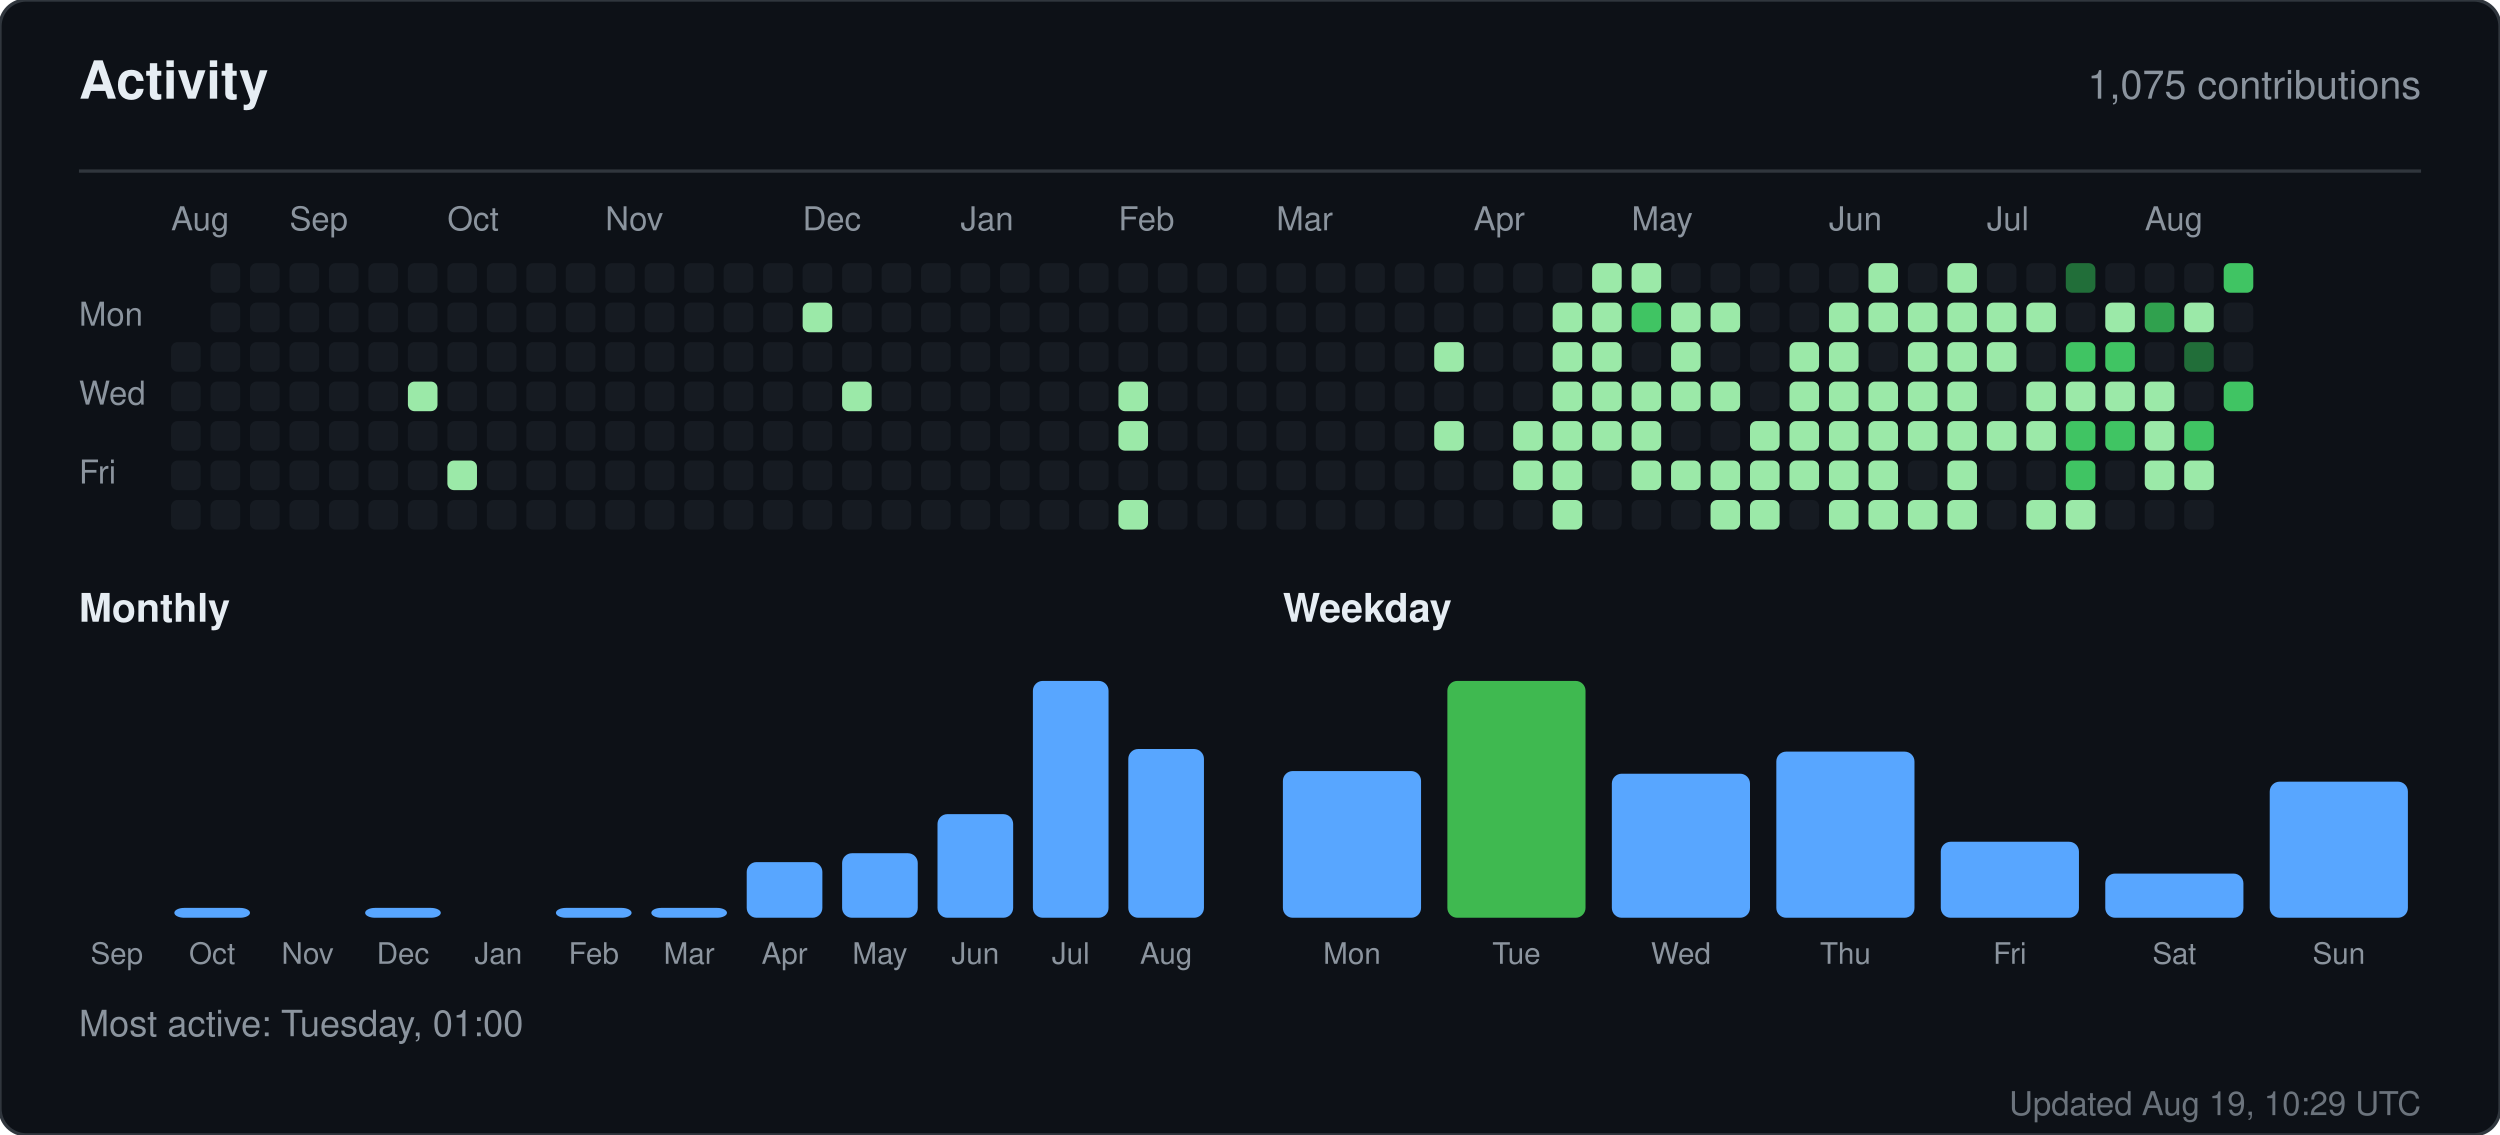
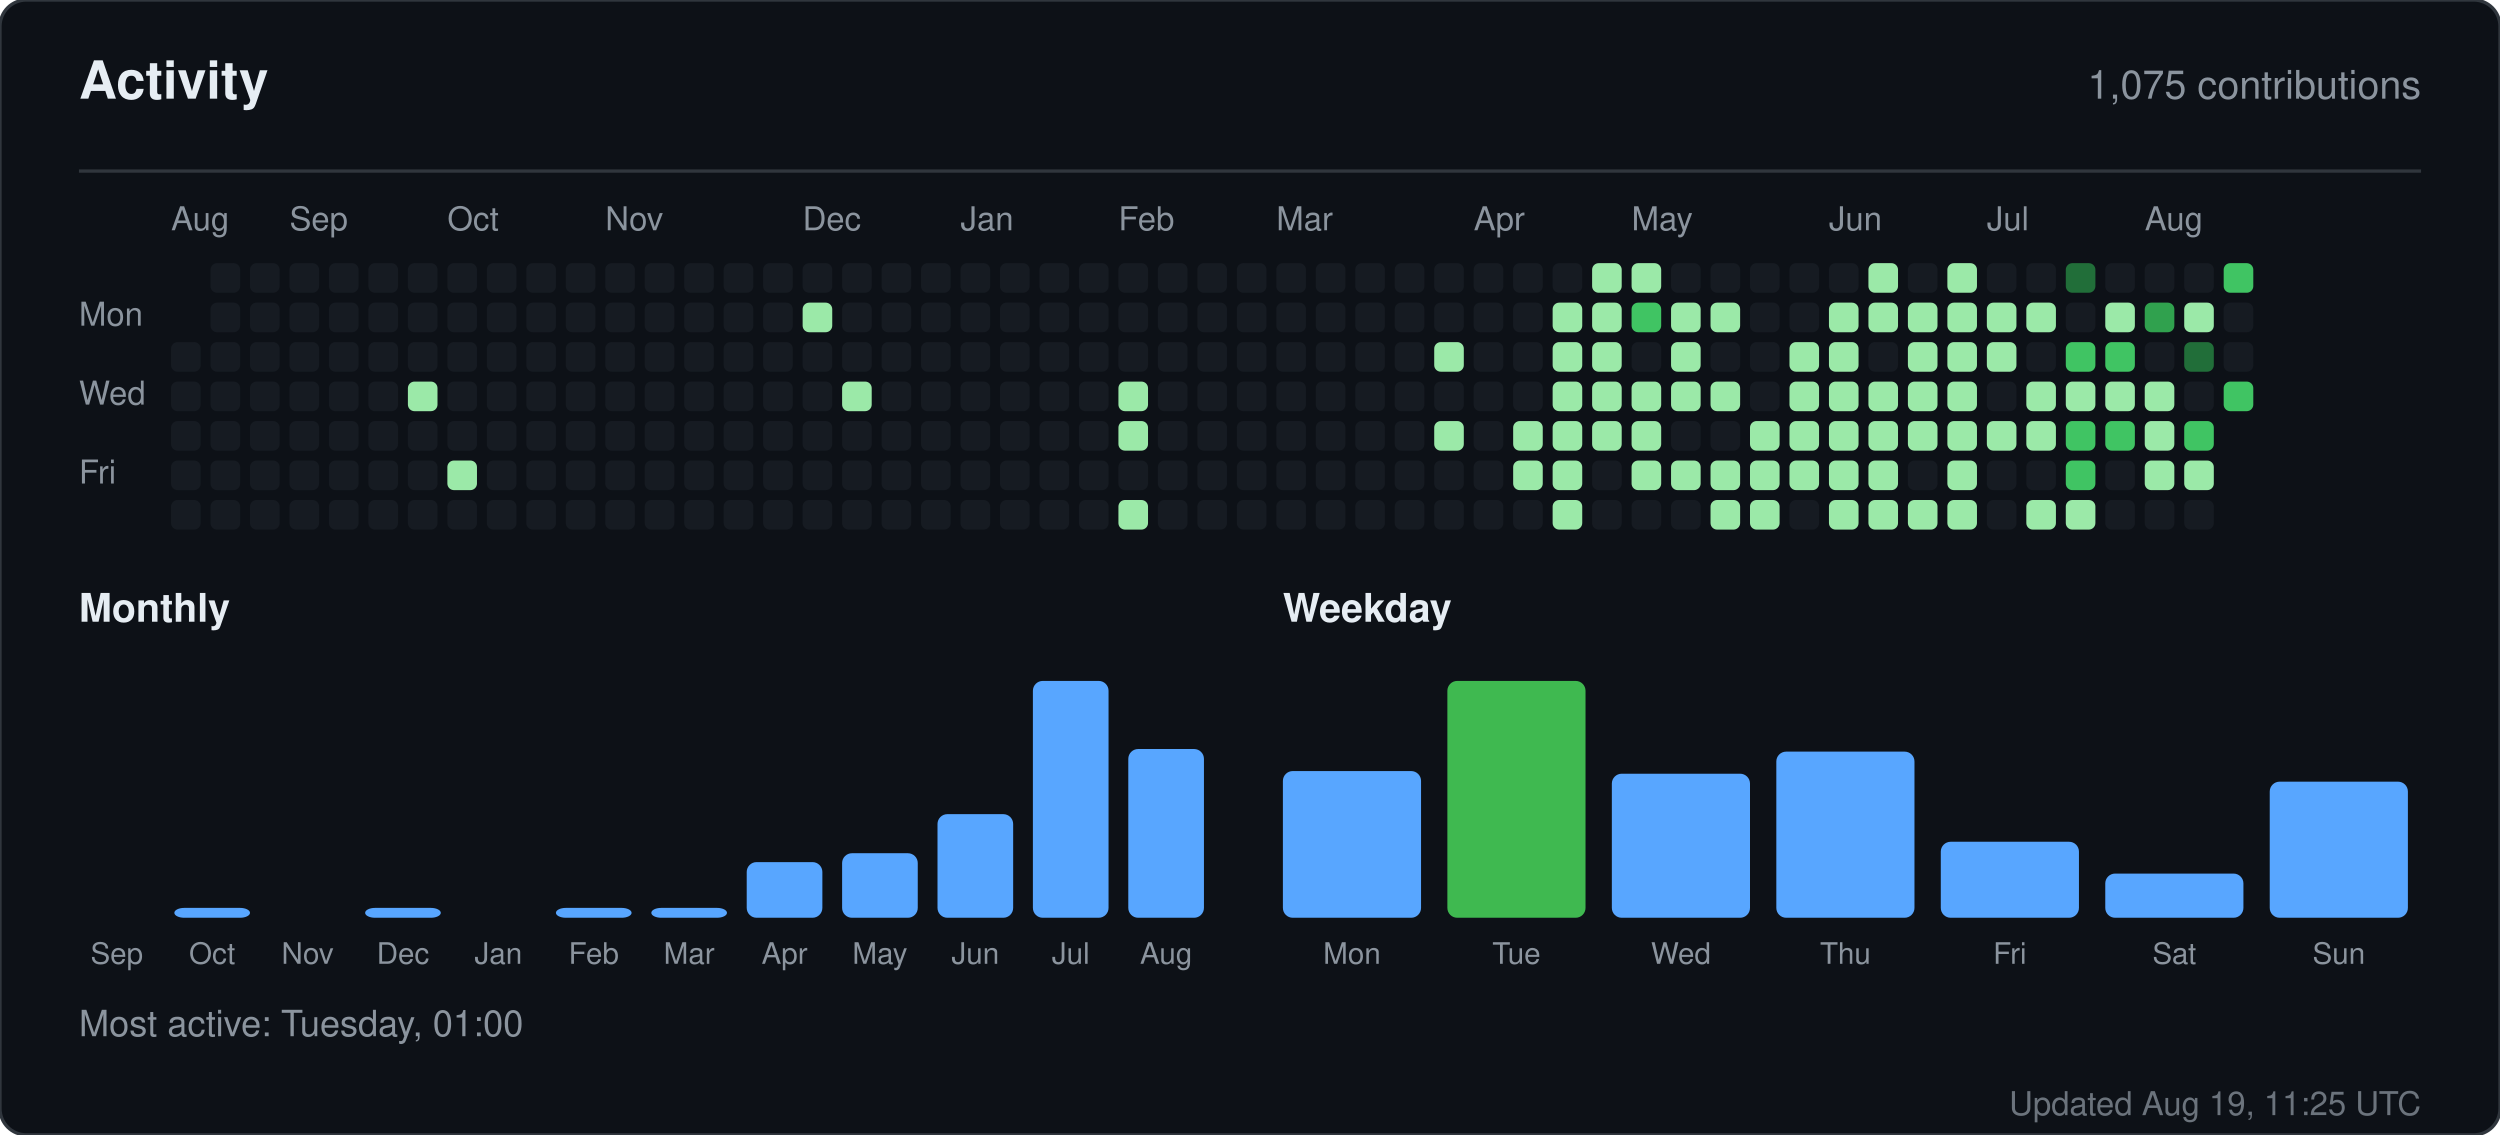
<svg xmlns="http://www.w3.org/2000/svg" width="760" height="345" viewBox="0 0 760 345" role="img" aria-label="Activity for sandiirawan12">
  <rect width="760" height="345" rx="8" fill="#0d1117" stroke="#30363d" />
  <g font-family="-apple-system, BlinkMacSystemFont, Segoe UI, Helvetica, Arial, sans-serif">
    <text x="24" y="30" fill="#e6edf3" font-size="16" font-weight="700">Activity</text>
    <text x="736" y="30" fill="#8b949e" font-size="12" text-anchor="end">1,075 contributions</text>
    <line x1="24" y1="52" x2="736" y2="52" stroke="#30363d" />
    <text x="52" y="70" fill="#8b949e" font-size="10">Aug</text>
    <text x="88" y="70" fill="#8b949e" font-size="10">Sep</text>
    <text x="136" y="70" fill="#8b949e" font-size="10">Oct</text>
    <text x="184" y="70" fill="#8b949e" font-size="10">Nov</text>
    <text x="244" y="70" fill="#8b949e" font-size="10">Dec</text>
    <text x="292" y="70" fill="#8b949e" font-size="10">Jan</text>
    <text x="340" y="70" fill="#8b949e" font-size="10">Feb</text>
    <text x="388" y="70" fill="#8b949e" font-size="10">Mar</text>
    <text x="448" y="70" fill="#8b949e" font-size="10">Apr</text>
    <text x="496" y="70" fill="#8b949e" font-size="10">May</text>
    <text x="556" y="70" fill="#8b949e" font-size="10">Jun</text>
    <text x="604" y="70" fill="#8b949e" font-size="10">Jul</text>
    <text x="652" y="70" fill="#8b949e" font-size="10">Aug</text>
    <text x="24" y="99" fill="#8b949e" font-size="10">Mon</text>
    <text x="24" y="123" fill="#8b949e" font-size="10">Wed</text>
    <text x="24" y="147" fill="#8b949e" font-size="10">Fri</text>
    <rect x="52" y="104" width="9" height="9" rx="2" fill="#161b22" />
    <rect x="52" y="116" width="9" height="9" rx="2" fill="#161b22" />
    <rect x="52" y="128" width="9" height="9" rx="2" fill="#161b22" />
    <rect x="52" y="140" width="9" height="9" rx="2" fill="#161b22" />
    <rect x="52" y="152" width="9" height="9" rx="2" fill="#161b22" />
    <rect x="64" y="80" width="9" height="9" rx="2" fill="#161b22" />
    <rect x="64" y="92" width="9" height="9" rx="2" fill="#161b22" />
    <rect x="64" y="104" width="9" height="9" rx="2" fill="#161b22" />
    <rect x="64" y="116" width="9" height="9" rx="2" fill="#161b22" />
    <rect x="64" y="128" width="9" height="9" rx="2" fill="#161b22" />
    <rect x="64" y="140" width="9" height="9" rx="2" fill="#161b22" />
    <rect x="64" y="152" width="9" height="9" rx="2" fill="#161b22" />
    <rect x="76" y="80" width="9" height="9" rx="2" fill="#161b22" />
    <rect x="76" y="92" width="9" height="9" rx="2" fill="#161b22" />
    <rect x="76" y="104" width="9" height="9" rx="2" fill="#161b22" />
    <rect x="76" y="116" width="9" height="9" rx="2" fill="#161b22" />
    <rect x="76" y="128" width="9" height="9" rx="2" fill="#161b22" />
    <rect x="76" y="140" width="9" height="9" rx="2" fill="#161b22" />
    <rect x="76" y="152" width="9" height="9" rx="2" fill="#161b22" />
    <rect x="88" y="80" width="9" height="9" rx="2" fill="#161b22" />
    <rect x="88" y="92" width="9" height="9" rx="2" fill="#161b22" />
    <rect x="88" y="104" width="9" height="9" rx="2" fill="#161b22" />
    <rect x="88" y="116" width="9" height="9" rx="2" fill="#161b22" />
    <rect x="88" y="128" width="9" height="9" rx="2" fill="#161b22" />
    <rect x="88" y="140" width="9" height="9" rx="2" fill="#161b22" />
    <rect x="88" y="152" width="9" height="9" rx="2" fill="#161b22" />
    <rect x="100" y="80" width="9" height="9" rx="2" fill="#161b22" />
    <rect x="100" y="92" width="9" height="9" rx="2" fill="#161b22" />
    <rect x="100" y="104" width="9" height="9" rx="2" fill="#161b22" />
    <rect x="100" y="116" width="9" height="9" rx="2" fill="#161b22" />
    <rect x="100" y="128" width="9" height="9" rx="2" fill="#161b22" />
    <rect x="100" y="140" width="9" height="9" rx="2" fill="#161b22" />
    <rect x="100" y="152" width="9" height="9" rx="2" fill="#161b22" />
    <rect x="112" y="80" width="9" height="9" rx="2" fill="#161b22" />
    <rect x="112" y="92" width="9" height="9" rx="2" fill="#161b22" />
    <rect x="112" y="104" width="9" height="9" rx="2" fill="#161b22" />
    <rect x="112" y="116" width="9" height="9" rx="2" fill="#161b22" />
    <rect x="112" y="128" width="9" height="9" rx="2" fill="#161b22" />
    <rect x="112" y="140" width="9" height="9" rx="2" fill="#161b22" />
    <rect x="112" y="152" width="9" height="9" rx="2" fill="#161b22" />
    <rect x="124" y="80" width="9" height="9" rx="2" fill="#161b22" />
    <rect x="124" y="92" width="9" height="9" rx="2" fill="#161b22" />
    <rect x="124" y="104" width="9" height="9" rx="2" fill="#161b22" />
    <rect x="124" y="116" width="9" height="9" rx="2" fill="#9be9a8" />
    <rect x="124" y="128" width="9" height="9" rx="2" fill="#161b22" />
    <rect x="124" y="140" width="9" height="9" rx="2" fill="#161b22" />
    <rect x="124" y="152" width="9" height="9" rx="2" fill="#161b22" />
    <rect x="136" y="80" width="9" height="9" rx="2" fill="#161b22" />
    <rect x="136" y="92" width="9" height="9" rx="2" fill="#161b22" />
    <rect x="136" y="104" width="9" height="9" rx="2" fill="#161b22" />
    <rect x="136" y="116" width="9" height="9" rx="2" fill="#161b22" />
    <rect x="136" y="128" width="9" height="9" rx="2" fill="#161b22" />
    <rect x="136" y="140" width="9" height="9" rx="2" fill="#9be9a8" />
    <rect x="136" y="152" width="9" height="9" rx="2" fill="#161b22" />
    <rect x="148" y="80" width="9" height="9" rx="2" fill="#161b22" />
    <rect x="148" y="92" width="9" height="9" rx="2" fill="#161b22" />
    <rect x="148" y="104" width="9" height="9" rx="2" fill="#161b22" />
    <rect x="148" y="116" width="9" height="9" rx="2" fill="#161b22" />
    <rect x="148" y="128" width="9" height="9" rx="2" fill="#161b22" />
    <rect x="148" y="140" width="9" height="9" rx="2" fill="#161b22" />
    <rect x="148" y="152" width="9" height="9" rx="2" fill="#161b22" />
    <rect x="160" y="80" width="9" height="9" rx="2" fill="#161b22" />
    <rect x="160" y="92" width="9" height="9" rx="2" fill="#161b22" />
    <rect x="160" y="104" width="9" height="9" rx="2" fill="#161b22" />
    <rect x="160" y="116" width="9" height="9" rx="2" fill="#161b22" />
    <rect x="160" y="128" width="9" height="9" rx="2" fill="#161b22" />
    <rect x="160" y="140" width="9" height="9" rx="2" fill="#161b22" />
    <rect x="160" y="152" width="9" height="9" rx="2" fill="#161b22" />
    <rect x="172" y="80" width="9" height="9" rx="2" fill="#161b22" />
    <rect x="172" y="92" width="9" height="9" rx="2" fill="#161b22" />
    <rect x="172" y="104" width="9" height="9" rx="2" fill="#161b22" />
    <rect x="172" y="116" width="9" height="9" rx="2" fill="#161b22" />
    <rect x="172" y="128" width="9" height="9" rx="2" fill="#161b22" />
    <rect x="172" y="140" width="9" height="9" rx="2" fill="#161b22" />
    <rect x="172" y="152" width="9" height="9" rx="2" fill="#161b22" />
    <rect x="184" y="80" width="9" height="9" rx="2" fill="#161b22" />
    <rect x="184" y="92" width="9" height="9" rx="2" fill="#161b22" />
    <rect x="184" y="104" width="9" height="9" rx="2" fill="#161b22" />
    <rect x="184" y="116" width="9" height="9" rx="2" fill="#161b22" />
    <rect x="184" y="128" width="9" height="9" rx="2" fill="#161b22" />
    <rect x="184" y="140" width="9" height="9" rx="2" fill="#161b22" />
    <rect x="184" y="152" width="9" height="9" rx="2" fill="#161b22" />
    <rect x="196" y="80" width="9" height="9" rx="2" fill="#161b22" />
    <rect x="196" y="92" width="9" height="9" rx="2" fill="#161b22" />
    <rect x="196" y="104" width="9" height="9" rx="2" fill="#161b22" />
    <rect x="196" y="116" width="9" height="9" rx="2" fill="#161b22" />
    <rect x="196" y="128" width="9" height="9" rx="2" fill="#161b22" />
    <rect x="196" y="140" width="9" height="9" rx="2" fill="#161b22" />
    <rect x="196" y="152" width="9" height="9" rx="2" fill="#161b22" />
    <rect x="208" y="80" width="9" height="9" rx="2" fill="#161b22" />
    <rect x="208" y="92" width="9" height="9" rx="2" fill="#161b22" />
    <rect x="208" y="104" width="9" height="9" rx="2" fill="#161b22" />
    <rect x="208" y="116" width="9" height="9" rx="2" fill="#161b22" />
    <rect x="208" y="128" width="9" height="9" rx="2" fill="#161b22" />
    <rect x="208" y="140" width="9" height="9" rx="2" fill="#161b22" />
    <rect x="208" y="152" width="9" height="9" rx="2" fill="#161b22" />
    <rect x="220" y="80" width="9" height="9" rx="2" fill="#161b22" />
    <rect x="220" y="92" width="9" height="9" rx="2" fill="#161b22" />
    <rect x="220" y="104" width="9" height="9" rx="2" fill="#161b22" />
    <rect x="220" y="116" width="9" height="9" rx="2" fill="#161b22" />
    <rect x="220" y="128" width="9" height="9" rx="2" fill="#161b22" />
    <rect x="220" y="140" width="9" height="9" rx="2" fill="#161b22" />
    <rect x="220" y="152" width="9" height="9" rx="2" fill="#161b22" />
    <rect x="232" y="80" width="9" height="9" rx="2" fill="#161b22" />
    <rect x="232" y="92" width="9" height="9" rx="2" fill="#161b22" />
    <rect x="232" y="104" width="9" height="9" rx="2" fill="#161b22" />
    <rect x="232" y="116" width="9" height="9" rx="2" fill="#161b22" />
    <rect x="232" y="128" width="9" height="9" rx="2" fill="#161b22" />
    <rect x="232" y="140" width="9" height="9" rx="2" fill="#161b22" />
    <rect x="232" y="152" width="9" height="9" rx="2" fill="#161b22" />
    <rect x="244" y="80" width="9" height="9" rx="2" fill="#161b22" />
    <rect x="244" y="92" width="9" height="9" rx="2" fill="#9be9a8" />
    <rect x="244" y="104" width="9" height="9" rx="2" fill="#161b22" />
    <rect x="244" y="116" width="9" height="9" rx="2" fill="#161b22" />
    <rect x="244" y="128" width="9" height="9" rx="2" fill="#161b22" />
    <rect x="244" y="140" width="9" height="9" rx="2" fill="#161b22" />
    <rect x="244" y="152" width="9" height="9" rx="2" fill="#161b22" />
    <rect x="256" y="80" width="9" height="9" rx="2" fill="#161b22" />
    <rect x="256" y="92" width="9" height="9" rx="2" fill="#161b22" />
    <rect x="256" y="104" width="9" height="9" rx="2" fill="#161b22" />
    <rect x="256" y="116" width="9" height="9" rx="2" fill="#9be9a8" />
    <rect x="256" y="128" width="9" height="9" rx="2" fill="#161b22" />
    <rect x="256" y="140" width="9" height="9" rx="2" fill="#161b22" />
    <rect x="256" y="152" width="9" height="9" rx="2" fill="#161b22" />
    <rect x="268" y="80" width="9" height="9" rx="2" fill="#161b22" />
    <rect x="268" y="92" width="9" height="9" rx="2" fill="#161b22" />
    <rect x="268" y="104" width="9" height="9" rx="2" fill="#161b22" />
    <rect x="268" y="116" width="9" height="9" rx="2" fill="#161b22" />
    <rect x="268" y="128" width="9" height="9" rx="2" fill="#161b22" />
    <rect x="268" y="140" width="9" height="9" rx="2" fill="#161b22" />
    <rect x="268" y="152" width="9" height="9" rx="2" fill="#161b22" />
    <rect x="280" y="80" width="9" height="9" rx="2" fill="#161b22" />
    <rect x="280" y="92" width="9" height="9" rx="2" fill="#161b22" />
    <rect x="280" y="104" width="9" height="9" rx="2" fill="#161b22" />
    <rect x="280" y="116" width="9" height="9" rx="2" fill="#161b22" />
    <rect x="280" y="128" width="9" height="9" rx="2" fill="#161b22" />
    <rect x="280" y="140" width="9" height="9" rx="2" fill="#161b22" />
    <rect x="280" y="152" width="9" height="9" rx="2" fill="#161b22" />
    <rect x="292" y="80" width="9" height="9" rx="2" fill="#161b22" />
    <rect x="292" y="92" width="9" height="9" rx="2" fill="#161b22" />
    <rect x="292" y="104" width="9" height="9" rx="2" fill="#161b22" />
    <rect x="292" y="116" width="9" height="9" rx="2" fill="#161b22" />
    <rect x="292" y="128" width="9" height="9" rx="2" fill="#161b22" />
    <rect x="292" y="140" width="9" height="9" rx="2" fill="#161b22" />
    <rect x="292" y="152" width="9" height="9" rx="2" fill="#161b22" />
    <rect x="304" y="80" width="9" height="9" rx="2" fill="#161b22" />
    <rect x="304" y="92" width="9" height="9" rx="2" fill="#161b22" />
    <rect x="304" y="104" width="9" height="9" rx="2" fill="#161b22" />
    <rect x="304" y="116" width="9" height="9" rx="2" fill="#161b22" />
    <rect x="304" y="128" width="9" height="9" rx="2" fill="#161b22" />
    <rect x="304" y="140" width="9" height="9" rx="2" fill="#161b22" />
    <rect x="304" y="152" width="9" height="9" rx="2" fill="#161b22" />
    <rect x="316" y="80" width="9" height="9" rx="2" fill="#161b22" />
    <rect x="316" y="92" width="9" height="9" rx="2" fill="#161b22" />
    <rect x="316" y="104" width="9" height="9" rx="2" fill="#161b22" />
    <rect x="316" y="116" width="9" height="9" rx="2" fill="#161b22" />
    <rect x="316" y="128" width="9" height="9" rx="2" fill="#161b22" />
    <rect x="316" y="140" width="9" height="9" rx="2" fill="#161b22" />
    <rect x="316" y="152" width="9" height="9" rx="2" fill="#161b22" />
    <rect x="328" y="80" width="9" height="9" rx="2" fill="#161b22" />
    <rect x="328" y="92" width="9" height="9" rx="2" fill="#161b22" />
    <rect x="328" y="104" width="9" height="9" rx="2" fill="#161b22" />
    <rect x="328" y="116" width="9" height="9" rx="2" fill="#161b22" />
    <rect x="328" y="128" width="9" height="9" rx="2" fill="#161b22" />
    <rect x="328" y="140" width="9" height="9" rx="2" fill="#161b22" />
    <rect x="328" y="152" width="9" height="9" rx="2" fill="#161b22" />
    <rect x="340" y="80" width="9" height="9" rx="2" fill="#161b22" />
    <rect x="340" y="92" width="9" height="9" rx="2" fill="#161b22" />
    <rect x="340" y="104" width="9" height="9" rx="2" fill="#161b22" />
    <rect x="340" y="116" width="9" height="9" rx="2" fill="#9be9a8" />
    <rect x="340" y="128" width="9" height="9" rx="2" fill="#9be9a8" />
    <rect x="340" y="140" width="9" height="9" rx="2" fill="#161b22" />
    <rect x="340" y="152" width="9" height="9" rx="2" fill="#9be9a8" />
    <rect x="352" y="80" width="9" height="9" rx="2" fill="#161b22" />
    <rect x="352" y="92" width="9" height="9" rx="2" fill="#161b22" />
    <rect x="352" y="104" width="9" height="9" rx="2" fill="#161b22" />
    <rect x="352" y="116" width="9" height="9" rx="2" fill="#161b22" />
    <rect x="352" y="128" width="9" height="9" rx="2" fill="#161b22" />
    <rect x="352" y="140" width="9" height="9" rx="2" fill="#161b22" />
    <rect x="352" y="152" width="9" height="9" rx="2" fill="#161b22" />
    <rect x="364" y="80" width="9" height="9" rx="2" fill="#161b22" />
    <rect x="364" y="92" width="9" height="9" rx="2" fill="#161b22" />
    <rect x="364" y="104" width="9" height="9" rx="2" fill="#161b22" />
    <rect x="364" y="116" width="9" height="9" rx="2" fill="#161b22" />
    <rect x="364" y="128" width="9" height="9" rx="2" fill="#161b22" />
    <rect x="364" y="140" width="9" height="9" rx="2" fill="#161b22" />
    <rect x="364" y="152" width="9" height="9" rx="2" fill="#161b22" />
    <rect x="376" y="80" width="9" height="9" rx="2" fill="#161b22" />
    <rect x="376" y="92" width="9" height="9" rx="2" fill="#161b22" />
    <rect x="376" y="104" width="9" height="9" rx="2" fill="#161b22" />
    <rect x="376" y="116" width="9" height="9" rx="2" fill="#161b22" />
    <rect x="376" y="128" width="9" height="9" rx="2" fill="#161b22" />
    <rect x="376" y="140" width="9" height="9" rx="2" fill="#161b22" />
    <rect x="376" y="152" width="9" height="9" rx="2" fill="#161b22" />
    <rect x="388" y="80" width="9" height="9" rx="2" fill="#161b22" />
    <rect x="388" y="92" width="9" height="9" rx="2" fill="#161b22" />
    <rect x="388" y="104" width="9" height="9" rx="2" fill="#161b22" />
    <rect x="388" y="116" width="9" height="9" rx="2" fill="#161b22" />
    <rect x="388" y="128" width="9" height="9" rx="2" fill="#161b22" />
    <rect x="388" y="140" width="9" height="9" rx="2" fill="#161b22" />
    <rect x="388" y="152" width="9" height="9" rx="2" fill="#161b22" />
    <rect x="400" y="80" width="9" height="9" rx="2" fill="#161b22" />
    <rect x="400" y="92" width="9" height="9" rx="2" fill="#161b22" />
    <rect x="400" y="104" width="9" height="9" rx="2" fill="#161b22" />
    <rect x="400" y="116" width="9" height="9" rx="2" fill="#161b22" />
    <rect x="400" y="128" width="9" height="9" rx="2" fill="#161b22" />
    <rect x="400" y="140" width="9" height="9" rx="2" fill="#161b22" />
    <rect x="400" y="152" width="9" height="9" rx="2" fill="#161b22" />
    <rect x="412" y="80" width="9" height="9" rx="2" fill="#161b22" />
    <rect x="412" y="92" width="9" height="9" rx="2" fill="#161b22" />
    <rect x="412" y="104" width="9" height="9" rx="2" fill="#161b22" />
    <rect x="412" y="116" width="9" height="9" rx="2" fill="#161b22" />
    <rect x="412" y="128" width="9" height="9" rx="2" fill="#161b22" />
    <rect x="412" y="140" width="9" height="9" rx="2" fill="#161b22" />
    <rect x="412" y="152" width="9" height="9" rx="2" fill="#161b22" />
    <rect x="424" y="80" width="9" height="9" rx="2" fill="#161b22" />
    <rect x="424" y="92" width="9" height="9" rx="2" fill="#161b22" />
    <rect x="424" y="104" width="9" height="9" rx="2" fill="#161b22" />
    <rect x="424" y="116" width="9" height="9" rx="2" fill="#161b22" />
    <rect x="424" y="128" width="9" height="9" rx="2" fill="#161b22" />
    <rect x="424" y="140" width="9" height="9" rx="2" fill="#161b22" />
    <rect x="424" y="152" width="9" height="9" rx="2" fill="#161b22" />
    <rect x="436" y="80" width="9" height="9" rx="2" fill="#161b22" />
    <rect x="436" y="92" width="9" height="9" rx="2" fill="#161b22" />
    <rect x="436" y="104" width="9" height="9" rx="2" fill="#9be9a8" />
    <rect x="436" y="116" width="9" height="9" rx="2" fill="#161b22" />
    <rect x="436" y="128" width="9" height="9" rx="2" fill="#9be9a8" />
    <rect x="436" y="140" width="9" height="9" rx="2" fill="#161b22" />
    <rect x="436" y="152" width="9" height="9" rx="2" fill="#161b22" />
    <rect x="448" y="80" width="9" height="9" rx="2" fill="#161b22" />
    <rect x="448" y="92" width="9" height="9" rx="2" fill="#161b22" />
    <rect x="448" y="104" width="9" height="9" rx="2" fill="#161b22" />
    <rect x="448" y="116" width="9" height="9" rx="2" fill="#161b22" />
    <rect x="448" y="128" width="9" height="9" rx="2" fill="#161b22" />
    <rect x="448" y="140" width="9" height="9" rx="2" fill="#161b22" />
    <rect x="448" y="152" width="9" height="9" rx="2" fill="#161b22" />
    <rect x="460" y="80" width="9" height="9" rx="2" fill="#161b22" />
    <rect x="460" y="92" width="9" height="9" rx="2" fill="#161b22" />
    <rect x="460" y="104" width="9" height="9" rx="2" fill="#161b22" />
    <rect x="460" y="116" width="9" height="9" rx="2" fill="#161b22" />
    <rect x="460" y="128" width="9" height="9" rx="2" fill="#9be9a8" />
    <rect x="460" y="140" width="9" height="9" rx="2" fill="#9be9a8" />
    <rect x="460" y="152" width="9" height="9" rx="2" fill="#161b22" />
    <rect x="472" y="80" width="9" height="9" rx="2" fill="#161b22" />
    <rect x="472" y="92" width="9" height="9" rx="2" fill="#9be9a8" />
    <rect x="472" y="104" width="9" height="9" rx="2" fill="#9be9a8" />
    <rect x="472" y="116" width="9" height="9" rx="2" fill="#9be9a8" />
    <rect x="472" y="128" width="9" height="9" rx="2" fill="#9be9a8" />
    <rect x="472" y="140" width="9" height="9" rx="2" fill="#9be9a8" />
    <rect x="472" y="152" width="9" height="9" rx="2" fill="#9be9a8" />
    <rect x="484" y="80" width="9" height="9" rx="2" fill="#9be9a8" />
    <rect x="484" y="92" width="9" height="9" rx="2" fill="#9be9a8" />
    <rect x="484" y="104" width="9" height="9" rx="2" fill="#9be9a8" />
    <rect x="484" y="116" width="9" height="9" rx="2" fill="#9be9a8" />
    <rect x="484" y="128" width="9" height="9" rx="2" fill="#9be9a8" />
    <rect x="484" y="140" width="9" height="9" rx="2" fill="#161b22" />
    <rect x="484" y="152" width="9" height="9" rx="2" fill="#161b22" />
    <rect x="496" y="80" width="9" height="9" rx="2" fill="#9be9a8" />
    <rect x="496" y="92" width="9" height="9" rx="2" fill="#40c463" />
    <rect x="496" y="104" width="9" height="9" rx="2" fill="#161b22" />
    <rect x="496" y="116" width="9" height="9" rx="2" fill="#9be9a8" />
    <rect x="496" y="128" width="9" height="9" rx="2" fill="#9be9a8" />
    <rect x="496" y="140" width="9" height="9" rx="2" fill="#9be9a8" />
    <rect x="496" y="152" width="9" height="9" rx="2" fill="#161b22" />
    <rect x="508" y="80" width="9" height="9" rx="2" fill="#161b22" />
    <rect x="508" y="92" width="9" height="9" rx="2" fill="#9be9a8" />
    <rect x="508" y="104" width="9" height="9" rx="2" fill="#9be9a8" />
    <rect x="508" y="116" width="9" height="9" rx="2" fill="#9be9a8" />
    <rect x="508" y="128" width="9" height="9" rx="2" fill="#161b22" />
    <rect x="508" y="140" width="9" height="9" rx="2" fill="#9be9a8" />
    <rect x="508" y="152" width="9" height="9" rx="2" fill="#161b22" />
    <rect x="520" y="80" width="9" height="9" rx="2" fill="#161b22" />
    <rect x="520" y="92" width="9" height="9" rx="2" fill="#9be9a8" />
    <rect x="520" y="104" width="9" height="9" rx="2" fill="#161b22" />
    <rect x="520" y="116" width="9" height="9" rx="2" fill="#9be9a8" />
    <rect x="520" y="128" width="9" height="9" rx="2" fill="#161b22" />
    <rect x="520" y="140" width="9" height="9" rx="2" fill="#9be9a8" />
    <rect x="520" y="152" width="9" height="9" rx="2" fill="#9be9a8" />
    <rect x="532" y="80" width="9" height="9" rx="2" fill="#161b22" />
    <rect x="532" y="92" width="9" height="9" rx="2" fill="#161b22" />
    <rect x="532" y="104" width="9" height="9" rx="2" fill="#161b22" />
    <rect x="532" y="116" width="9" height="9" rx="2" fill="#161b22" />
    <rect x="532" y="128" width="9" height="9" rx="2" fill="#9be9a8" />
    <rect x="532" y="140" width="9" height="9" rx="2" fill="#9be9a8" />
    <rect x="532" y="152" width="9" height="9" rx="2" fill="#9be9a8" />
    <rect x="544" y="80" width="9" height="9" rx="2" fill="#161b22" />
    <rect x="544" y="92" width="9" height="9" rx="2" fill="#161b22" />
    <rect x="544" y="104" width="9" height="9" rx="2" fill="#9be9a8" />
    <rect x="544" y="116" width="9" height="9" rx="2" fill="#9be9a8" />
    <rect x="544" y="128" width="9" height="9" rx="2" fill="#9be9a8" />
    <rect x="544" y="140" width="9" height="9" rx="2" fill="#9be9a8" />
    <rect x="544" y="152" width="9" height="9" rx="2" fill="#161b22" />
    <rect x="556" y="80" width="9" height="9" rx="2" fill="#161b22" />
    <rect x="556" y="92" width="9" height="9" rx="2" fill="#9be9a8" />
    <rect x="556" y="104" width="9" height="9" rx="2" fill="#9be9a8" />
    <rect x="556" y="116" width="9" height="9" rx="2" fill="#9be9a8" />
    <rect x="556" y="128" width="9" height="9" rx="2" fill="#9be9a8" />
    <rect x="556" y="140" width="9" height="9" rx="2" fill="#9be9a8" />
    <rect x="556" y="152" width="9" height="9" rx="2" fill="#9be9a8" />
    <rect x="568" y="80" width="9" height="9" rx="2" fill="#9be9a8" />
    <rect x="568" y="92" width="9" height="9" rx="2" fill="#9be9a8" />
    <rect x="568" y="104" width="9" height="9" rx="2" fill="#161b22" />
    <rect x="568" y="116" width="9" height="9" rx="2" fill="#9be9a8" />
    <rect x="568" y="128" width="9" height="9" rx="2" fill="#9be9a8" />
    <rect x="568" y="140" width="9" height="9" rx="2" fill="#9be9a8" />
    <rect x="568" y="152" width="9" height="9" rx="2" fill="#9be9a8" />
    <rect x="580" y="80" width="9" height="9" rx="2" fill="#161b22" />
    <rect x="580" y="92" width="9" height="9" rx="2" fill="#9be9a8" />
    <rect x="580" y="104" width="9" height="9" rx="2" fill="#9be9a8" />
    <rect x="580" y="116" width="9" height="9" rx="2" fill="#9be9a8" />
    <rect x="580" y="128" width="9" height="9" rx="2" fill="#9be9a8" />
    <rect x="580" y="140" width="9" height="9" rx="2" fill="#161b22" />
    <rect x="580" y="152" width="9" height="9" rx="2" fill="#9be9a8" />
    <rect x="592" y="80" width="9" height="9" rx="2" fill="#9be9a8" />
    <rect x="592" y="92" width="9" height="9" rx="2" fill="#9be9a8" />
    <rect x="592" y="104" width="9" height="9" rx="2" fill="#9be9a8" />
    <rect x="592" y="116" width="9" height="9" rx="2" fill="#9be9a8" />
    <rect x="592" y="128" width="9" height="9" rx="2" fill="#9be9a8" />
    <rect x="592" y="140" width="9" height="9" rx="2" fill="#9be9a8" />
    <rect x="592" y="152" width="9" height="9" rx="2" fill="#9be9a8" />
    <rect x="604" y="80" width="9" height="9" rx="2" fill="#161b22" />
    <rect x="604" y="92" width="9" height="9" rx="2" fill="#9be9a8" />
    <rect x="604" y="104" width="9" height="9" rx="2" fill="#9be9a8" />
    <rect x="604" y="116" width="9" height="9" rx="2" fill="#161b22" />
    <rect x="604" y="128" width="9" height="9" rx="2" fill="#9be9a8" />
    <rect x="604" y="140" width="9" height="9" rx="2" fill="#161b22" />
    <rect x="604" y="152" width="9" height="9" rx="2" fill="#161b22" />
    <rect x="616" y="80" width="9" height="9" rx="2" fill="#161b22" />
    <rect x="616" y="92" width="9" height="9" rx="2" fill="#9be9a8" />
    <rect x="616" y="104" width="9" height="9" rx="2" fill="#161b22" />
    <rect x="616" y="116" width="9" height="9" rx="2" fill="#9be9a8" />
    <rect x="616" y="128" width="9" height="9" rx="2" fill="#9be9a8" />
    <rect x="616" y="140" width="9" height="9" rx="2" fill="#161b22" />
    <rect x="616" y="152" width="9" height="9" rx="2" fill="#9be9a8" />
    <rect x="628" y="80" width="9" height="9" rx="2" fill="#216e39" />
    <rect x="628" y="92" width="9" height="9" rx="2" fill="#161b22" />
    <rect x="628" y="104" width="9" height="9" rx="2" fill="#40c463" />
    <rect x="628" y="116" width="9" height="9" rx="2" fill="#9be9a8" />
    <rect x="628" y="128" width="9" height="9" rx="2" fill="#40c463" />
    <rect x="628" y="140" width="9" height="9" rx="2" fill="#40c463" />
    <rect x="628" y="152" width="9" height="9" rx="2" fill="#9be9a8" />
    <rect x="640" y="80" width="9" height="9" rx="2" fill="#161b22" />
    <rect x="640" y="92" width="9" height="9" rx="2" fill="#9be9a8" />
    <rect x="640" y="104" width="9" height="9" rx="2" fill="#40c463" />
    <rect x="640" y="116" width="9" height="9" rx="2" fill="#9be9a8" />
    <rect x="640" y="128" width="9" height="9" rx="2" fill="#40c463" />
    <rect x="640" y="140" width="9" height="9" rx="2" fill="#161b22" />
    <rect x="640" y="152" width="9" height="9" rx="2" fill="#161b22" />
    <rect x="652" y="80" width="9" height="9" rx="2" fill="#161b22" />
    <rect x="652" y="92" width="9" height="9" rx="2" fill="#30a14e" />
    <rect x="652" y="104" width="9" height="9" rx="2" fill="#161b22" />
    <rect x="652" y="116" width="9" height="9" rx="2" fill="#9be9a8" />
    <rect x="652" y="128" width="9" height="9" rx="2" fill="#9be9a8" />
    <rect x="652" y="140" width="9" height="9" rx="2" fill="#9be9a8" />
    <rect x="652" y="152" width="9" height="9" rx="2" fill="#161b22" />
    <rect x="664" y="80" width="9" height="9" rx="2" fill="#161b22" />
    <rect x="664" y="92" width="9" height="9" rx="2" fill="#9be9a8" />
    <rect x="664" y="104" width="9" height="9" rx="2" fill="#216e39" />
    <rect x="664" y="116" width="9" height="9" rx="2" fill="#161b22" />
    <rect x="664" y="128" width="9" height="9" rx="2" fill="#40c463" />
    <rect x="664" y="140" width="9" height="9" rx="2" fill="#9be9a8" />
    <rect x="664" y="152" width="9" height="9" rx="2" fill="#161b22" />
    <rect x="676" y="80" width="9" height="9" rx="2" fill="#40c463" />
    <rect x="676" y="92" width="9" height="9" rx="2" fill="#161b22" />
    <rect x="676" y="104" width="9" height="9" rx="2" fill="#161b22" />
    <rect x="676" y="116" width="9" height="9" rx="2" fill="#40c463" />
    <text x="24" y="189" fill="#e6edf3" font-size="12" font-weight="600">Monthly</text>
    <text x="390" y="189" fill="#e6edf3" font-size="12" font-weight="600">Weekday</text>
    <rect x="24" y="279" width="23" height="0" rx="3" fill="#58a6ff" />
    <text x="35.5" y="293" fill="#8b949e" font-size="9" text-anchor="middle">Sep</text>
    <rect x="53" y="276" width="23" height="3" rx="3" fill="#58a6ff" />
    <text x="64.5" y="293" fill="#8b949e" font-size="9" text-anchor="middle">Oct</text>
    <rect x="82" y="279" width="23" height="0" rx="3" fill="#58a6ff" />
    <text x="93.5" y="293" fill="#8b949e" font-size="9" text-anchor="middle">Nov</text>
    <rect x="111" y="276" width="23" height="3" rx="3" fill="#58a6ff" />
    <text x="122.5" y="293" fill="#8b949e" font-size="9" text-anchor="middle">Dec</text>
    <rect x="140" y="279" width="23" height="0" rx="3" fill="#58a6ff" />
    <text x="151.5" y="293" fill="#8b949e" font-size="9" text-anchor="middle">Jan</text>
    <rect x="169" y="276" width="23" height="3" rx="3" fill="#58a6ff" />
    <text x="180.5" y="293" fill="#8b949e" font-size="9" text-anchor="middle">Feb</text>
    <rect x="198" y="276" width="23" height="3" rx="3" fill="#58a6ff" />
    <text x="209.5" y="293" fill="#8b949e" font-size="9" text-anchor="middle">Mar</text>
    <rect x="227" y="262.08" width="23" height="16.92" rx="3" fill="#58a6ff" />
    <text x="238.5" y="293" fill="#8b949e" font-size="9" text-anchor="middle">Apr</text>
    <rect x="256" y="259.38" width="23" height="19.62" rx="3" fill="#58a6ff" />
    <text x="267.5" y="293" fill="#8b949e" font-size="9" text-anchor="middle">May</text>
    <rect x="285" y="247.5" width="23" height="31.5" rx="3" fill="#58a6ff" />
    <text x="296.5" y="293" fill="#8b949e" font-size="9" text-anchor="middle">Jun</text>
    <rect x="314" y="207" width="23" height="72" rx="3" fill="#58a6ff" />
    <text x="325.5" y="293" fill="#8b949e" font-size="9" text-anchor="middle">Jul</text>
    <rect x="343" y="227.7" width="23" height="51.3" rx="3" fill="#58a6ff" />
    <text x="354.5" y="293" fill="#8b949e" font-size="9" text-anchor="middle">Aug</text>
    <rect x="390" y="234.403" width="42" height="44.597" rx="3" fill="#58a6ff" />
    <text x="411" y="293" fill="#8b949e" font-size="9" text-anchor="middle">Mon</text>
    <rect x="440" y="207" width="42" height="72" rx="3" fill="#3fb950" />
    <text x="461" y="293" fill="#8b949e" font-size="9" text-anchor="middle">Tue</text>
    <rect x="490" y="235.209" width="42" height="43.791" rx="3" fill="#58a6ff" />
    <text x="511" y="293" fill="#8b949e" font-size="9" text-anchor="middle">Wed</text>
    <rect x="540" y="228.493" width="42" height="50.507" rx="3" fill="#58a6ff" />
    <text x="561" y="293" fill="#8b949e" font-size="9" text-anchor="middle">Thu</text>
    <rect x="590" y="255.896" width="42" height="23.104" rx="3" fill="#58a6ff" />
    <text x="611" y="293" fill="#8b949e" font-size="9" text-anchor="middle">Fri</text>
    <rect x="640" y="265.567" width="42" height="13.433" rx="3" fill="#58a6ff" />
    <text x="661" y="293" fill="#8b949e" font-size="9" text-anchor="middle">Sat</text>
    <rect x="690" y="237.627" width="42" height="41.373" rx="3" fill="#58a6ff" />
    <text x="711" y="293" fill="#8b949e" font-size="9" text-anchor="middle">Sun</text>
    <text x="24" y="315" fill="#8b949e" font-size="11">Most active: Tuesday, 01:00</text>
-     <text x="736" y="339" fill="#8b949e" font-size="10" text-anchor="end" opacity="0.75">Updated Aug 19, 10:29 UTC</text>
+     <text x="736" y="339" fill="#8b949e" font-size="10" text-anchor="end" opacity="0.75">Updated Aug 19, 11:25 UTC</text>
  </g>
</svg>
